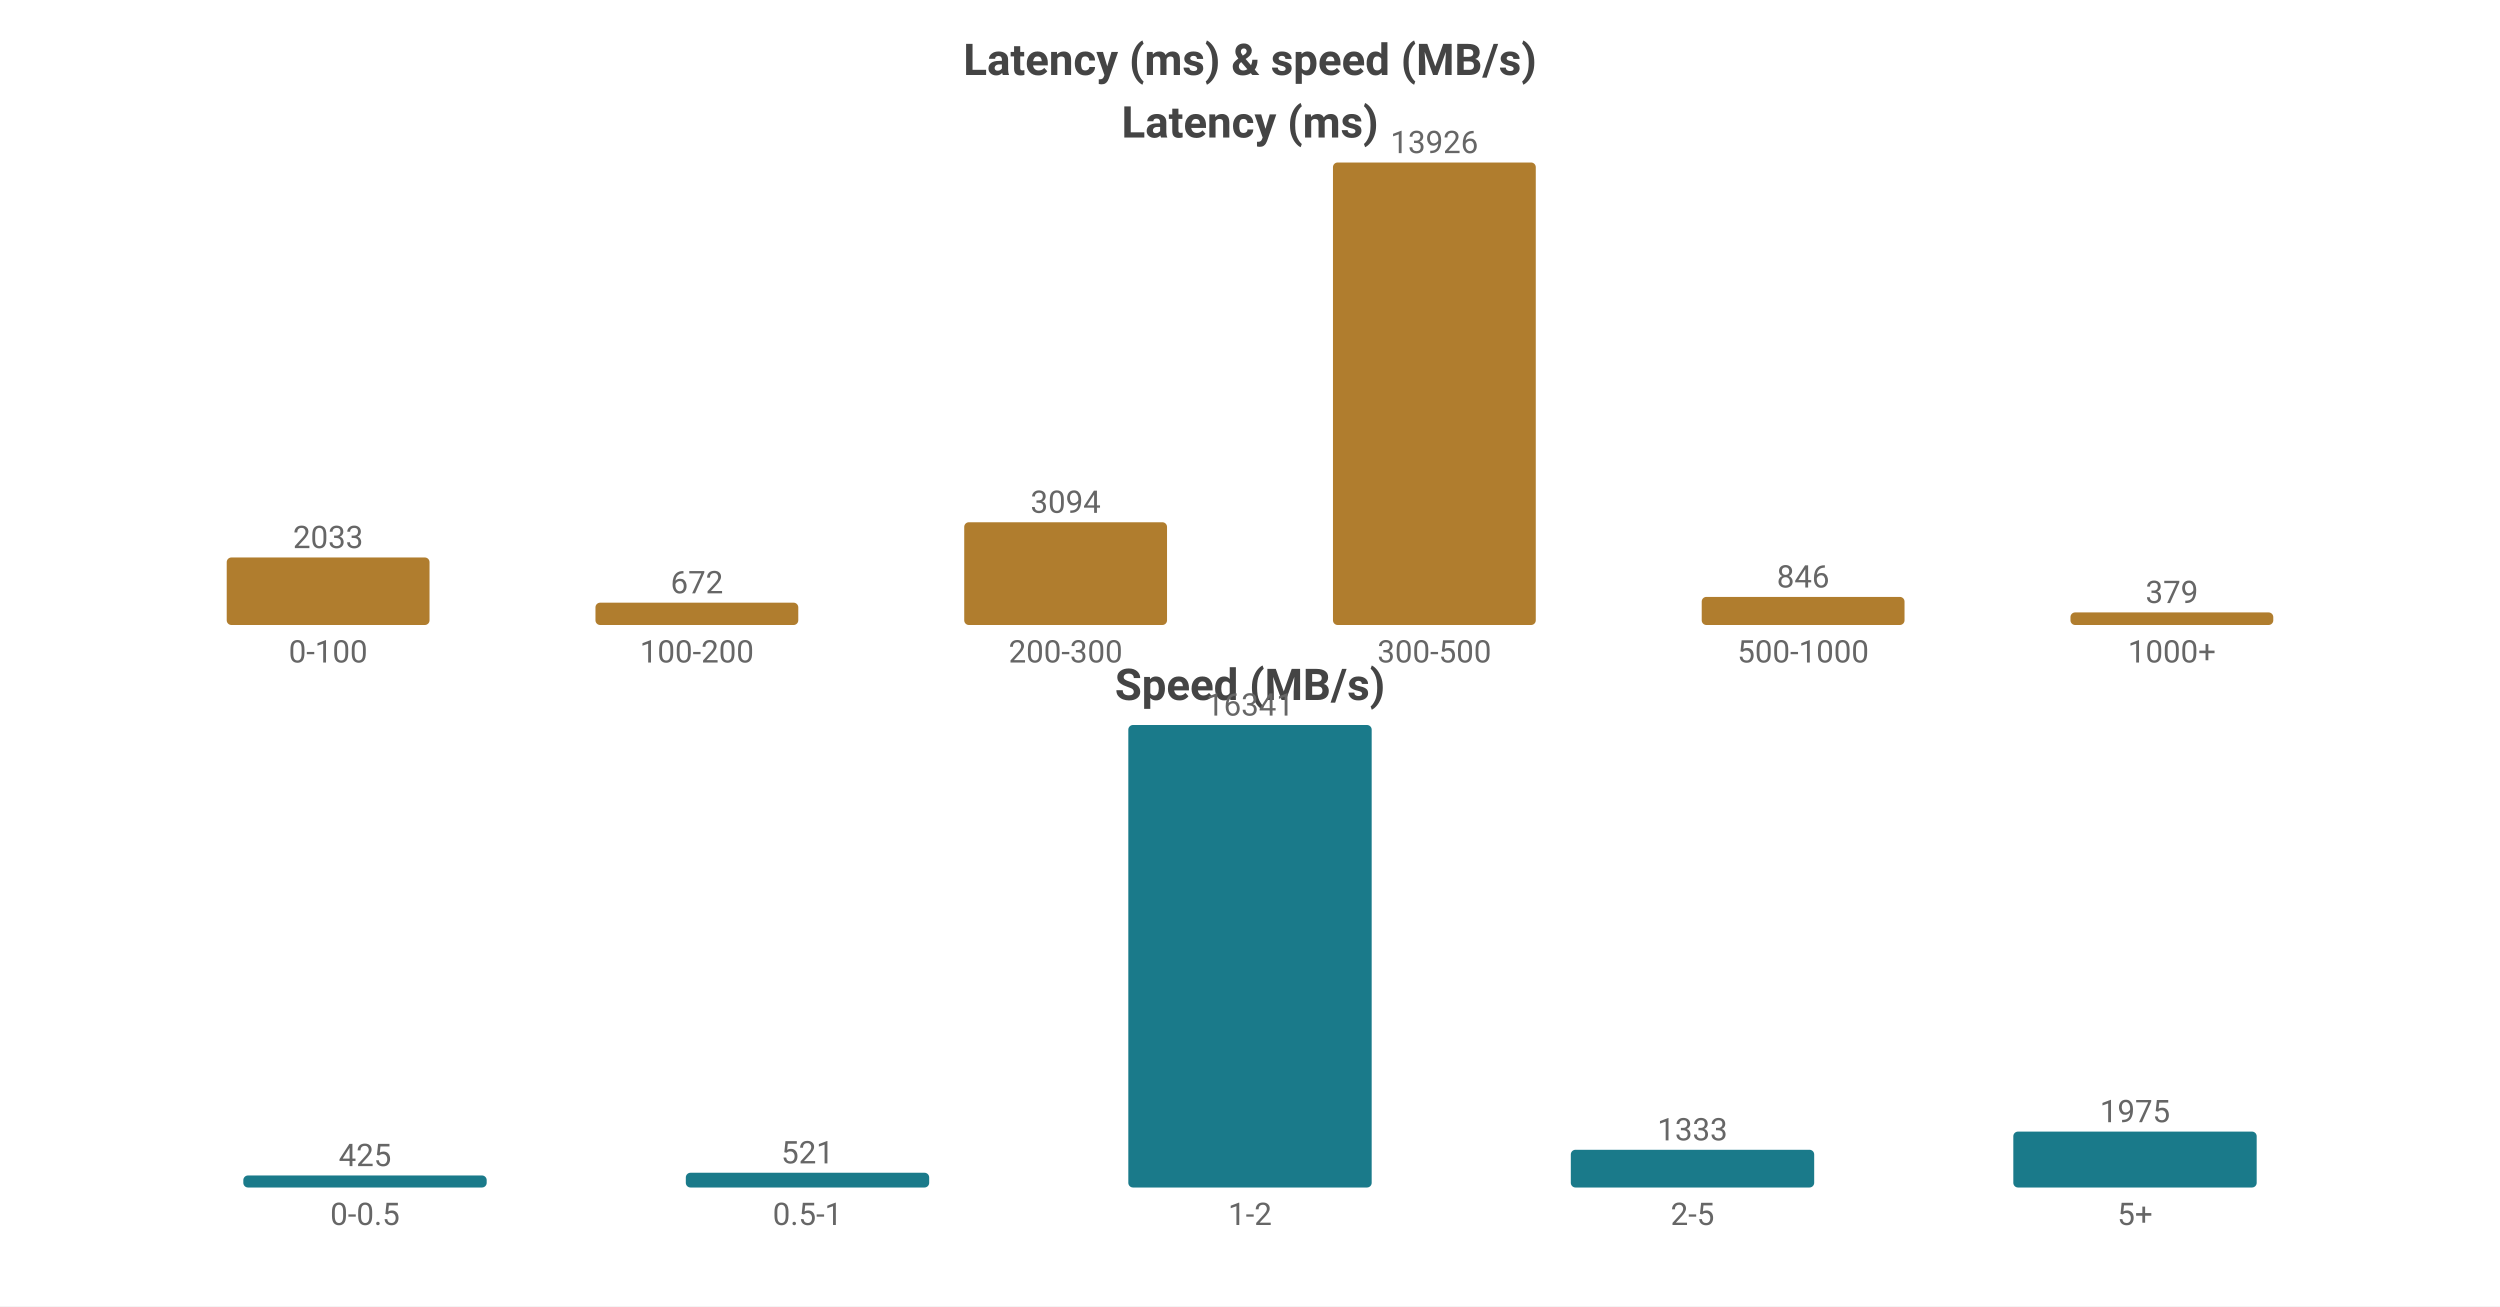
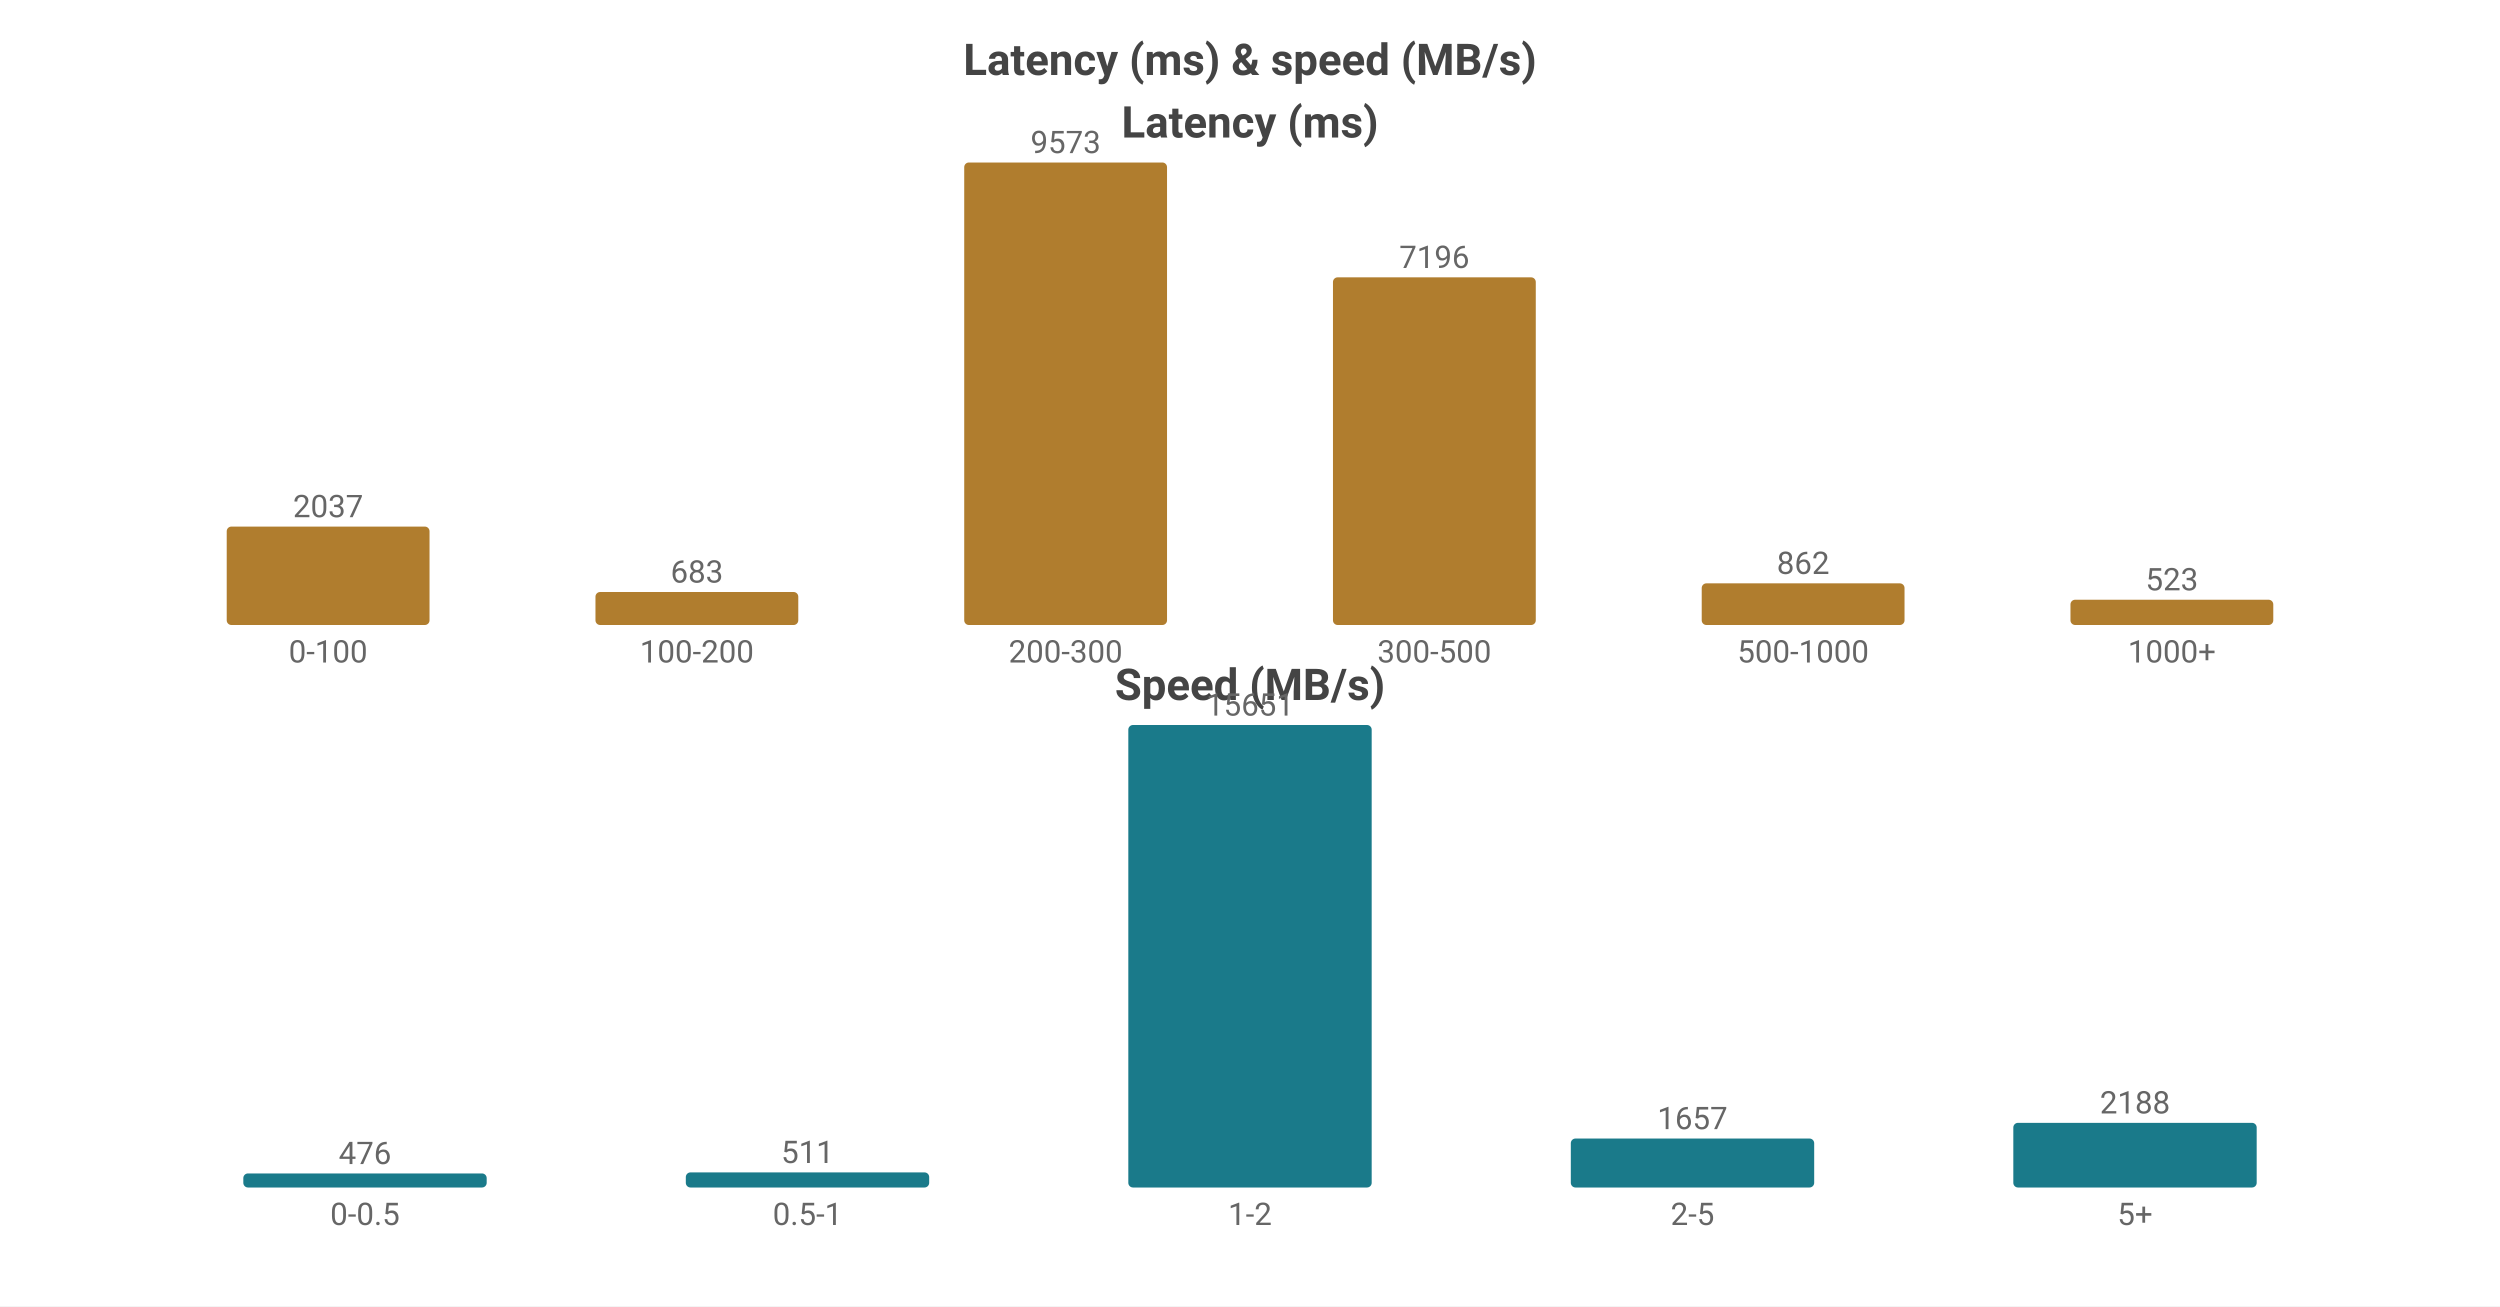
<svg xmlns="http://www.w3.org/2000/svg" width="800" height="418" viewBox="0 0 800 418">
  <rect width="800" height="418" fill="#ffffff" />
  <style>text{font-family:system-ui,-apple-system,'Segoe UI',Roboto,'PingFang SC','Microsoft YaHei','Noto Sans CJK SC',sans-serif}.g{stroke:#e8e8e8;stroke-width:1}.a{stroke:#999;stroke-width:1}.t{font-size:10px;fill:#666}.m{font-size:10px;text-anchor:middle;fill:#666}.e{font-size:10px;text-anchor:end;fill:#666}.l{font-size:11px;fill:#333}.tt{font-size:14px;font-weight:600;text-anchor:middle;fill:#444}.em{font-size:13px;text-anchor:middle;fill:#999}</style>
  <text class="tt" x="400.0" y="24">Latency (ms) &amp; speed (MB/s)</text>
  <text class="tt" x="400.0" y="44">Latency (ms)</text>
-   <rect x="72.55" y="178.394" width="64.9" height="21.606" fill="#b07d2e" rx="1.5" />
-   <text class="m" x="105.0" y="175.394">2033</text>
+   <rect x="72.55" y="168.508" width="64.9" height="31.492" fill="#b07d2e" rx="1.5" />
+   <text class="m" x="105.0" y="165.508">2037</text>
  <text class="m" x="105.0" y="212">0-100</text>
-   <rect x="190.55" y="192.858" width="64.9" height="7.142" fill="#b07d2e" rx="1.5" />
-   <text class="m" x="223.0" y="189.858">672</text>
+   <rect x="190.55" y="189.441" width="64.9" height="10.559" fill="#b07d2e" rx="1.5" />
+   <text class="m" x="223.0" y="186.441">683</text>
  <text class="m" x="223.0" y="212">100-200</text>
-   <rect x="308.55" y="167.118" width="64.9" height="32.882" fill="#b07d2e" rx="1.5" />
-   <text class="m" x="341.0" y="164.118">3094</text>
+   <rect x="308.55" y="52.0" width="64.9" height="148.0" fill="#b07d2e" rx="1.5" />
+   <text class="m" x="341.0" y="49.0">9573</text>
  <text class="m" x="341.0" y="212">200-300</text>
-   <rect x="426.55" y="52.0" width="64.9" height="148.0" fill="#b07d2e" rx="1.5" />
-   <text class="m" x="459.0" y="49.0">13926</text>
+   <rect x="426.55" y="88.749" width="64.9" height="111.251" fill="#b07d2e" rx="1.5" />
+   <text class="m" x="459.0" y="85.749">7196</text>
  <text class="m" x="459.0" y="212">300-500</text>
-   <rect x="544.55" y="191.009" width="64.9" height="8.991" fill="#b07d2e" rx="1.5" />
-   <text class="m" x="577.0" y="188.009">846</text>
+   <rect x="544.55" y="186.673" width="64.9" height="13.327" fill="#b07d2e" rx="1.5" />
+   <text class="m" x="577.0" y="183.673">862</text>
  <text class="m" x="577.0" y="212">500-1000</text>
-   <rect x="662.55" y="195.972" width="64.9" height="4.028" fill="#b07d2e" rx="1.5" />
-   <text class="m" x="695.0" y="192.972">379</text>
+   <rect x="662.55" y="191.914" width="64.9" height="8.086" fill="#b07d2e" rx="1.5" />
+   <text class="m" x="695.0" y="188.914">523</text>
  <text class="m" x="695.0" y="212">1000+</text>
  <text class="tt" x="400.0" y="224">Speed (MB/s)</text>
-   <rect x="77.86" y="376.151" width="77.88" height="3.849" fill="#1a7a8a" rx="1.5" />
-   <text class="m" x="116.8" y="373.151">425</text>
+   <rect x="77.86" y="375.499" width="77.88" height="4.501" fill="#1a7a8a" rx="1.5" />
+   <text class="m" x="116.8" y="372.499">476</text>
  <text class="m" x="116.8" y="392">0-0.5</text>
-   <rect x="219.46" y="375.281" width="77.88" height="4.719" fill="#1a7a8a" rx="1.5" />
-   <text class="m" x="258.4" y="372.281">521</text>
+   <rect x="219.46" y="375.168" width="77.88" height="4.832" fill="#1a7a8a" rx="1.5" />
+   <text class="m" x="258.4" y="372.168">511</text>
  <text class="m" x="258.4" y="392">0.5-1</text>
  <rect x="361.06" y="232.0" width="77.88" height="148.0" fill="#1a7a8a" rx="1.5" />
-   <text class="m" x="400.0" y="229.0">16341</text>
+   <text class="m" x="400.0" y="229.0">15651</text>
  <text class="m" x="400.0" y="392">1-2</text>
-   <rect x="502.66" y="367.927" width="77.88" height="12.073" fill="#1a7a8a" rx="1.5" />
-   <text class="m" x="541.6" y="364.927">1333</text>
+   <rect x="502.66" y="364.331" width="77.88" height="15.669" fill="#1a7a8a" rx="1.5" />
+   <text class="m" x="541.6" y="361.331">1657</text>
  <text class="m" x="541.6" y="392">2-5</text>
-   <rect x="644.26" y="362.112" width="77.88" height="17.888" fill="#1a7a8a" rx="1.5" />
-   <text class="m" x="683.2" y="359.112">1975</text>
+   <rect x="644.26" y="359.31" width="77.88" height="20.69" fill="#1a7a8a" rx="1.5" />
+   <text class="m" x="683.2" y="356.31">2188</text>
  <text class="m" x="683.2" y="392">5+</text>
</svg>
